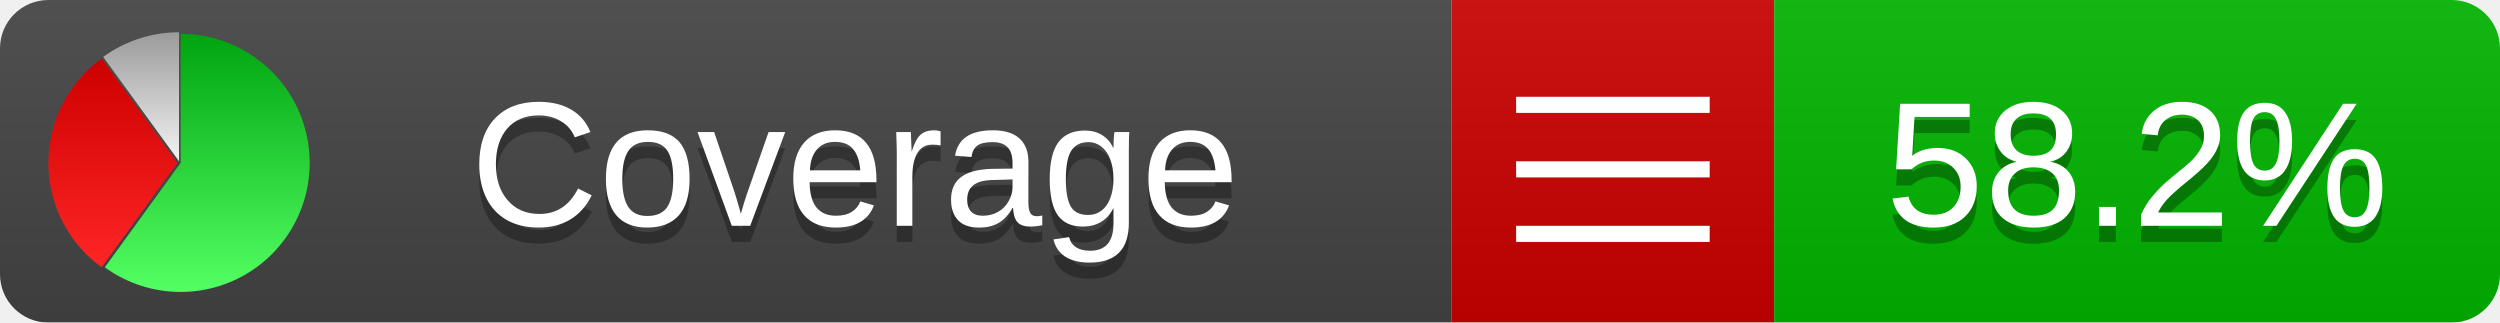
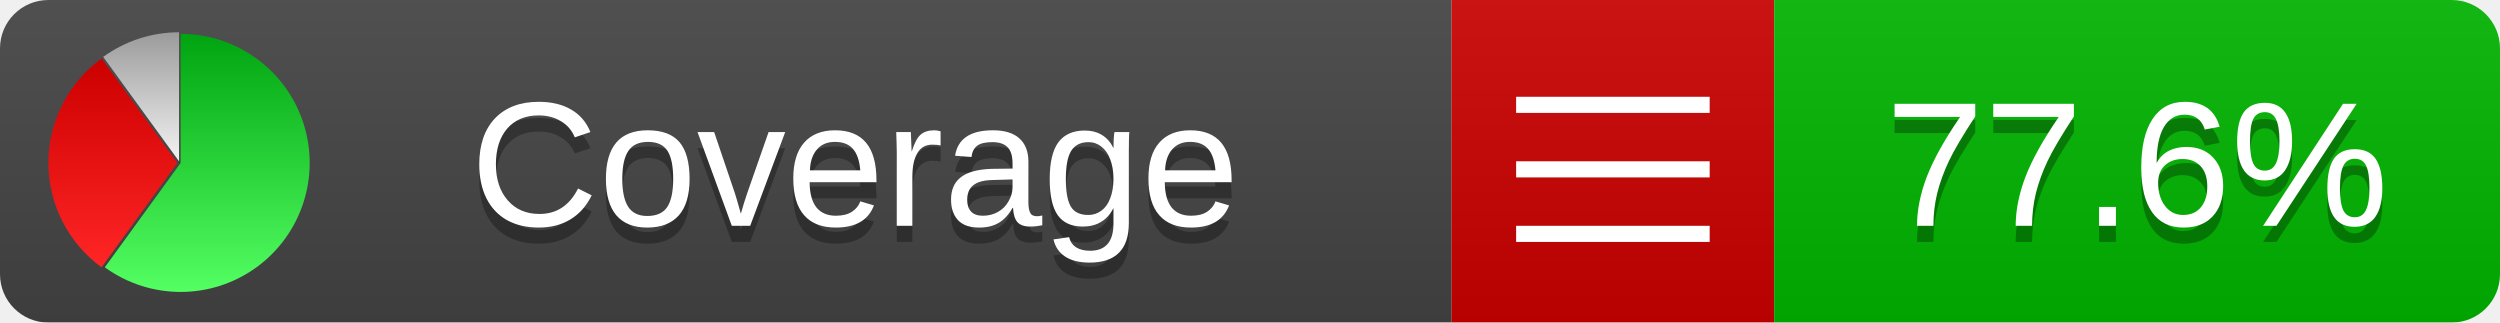
<svg xmlns="http://www.w3.org/2000/svg" xmlns:xlink="http://www.w3.org/1999/xlink" width="155" height="20">
  <style type="text/css">
          
            @keyframes fadeout {
              0 % { visibility: visible; opacity: 1; }
              40% { visibility: visible; opacity: 1; }
              50% { visibility: hidden; opacity: 0; }
              90% { visibility: hidden; opacity: 0; }
              100% { visibility: visible; opacity: 1; }
            }
            @keyframes fadein {
              0% { visibility: hidden; opacity: 0; }
              40% { visibility: hidden; opacity: 0; }
              50% { visibility: visible; opacity: 1; }
              90% { visibility: visible; opacity: 1; }
              100% { visibility: hidden; opacity: 0; }
            }
            .linecoverage {
                animation-duration: 10s;
                animation-name: fadeout;
                animation-iteration-count: infinite;
            }
            .branchcoverage {
                animation-duration: 10s;
                animation-name: fadein;
                animation-iteration-count: infinite;
            }
          
    </style>
  <defs>
    <linearGradient id="gradient" x2="0" y2="100%">
      <stop offset="0" stop-color="#bbb" stop-opacity=".1" />
      <stop offset="1" stop-opacity=".1" />
    </linearGradient>
    <linearGradient id="green" x2="0" y2="100%">
      <stop offset="0" stop-color="#00A410" />
      <stop offset="1" stop-color="#53FF63" />
    </linearGradient>
    <linearGradient id="red" x2="0" y2="100%">
      <stop offset="0" stop-color="#C00" />
      <stop offset="1" stop-color="#FF2525" />
    </linearGradient>
    <linearGradient id="gray" x2="0" y2="100%">
      <stop offset="0" stop-color="#9B9B9B" />
      <stop offset="1" stop-color="#F3F3F3" />
    </linearGradient>
    <mask id="mask">
      <rect width="155" height="20" rx="3" fill="#fff" />
    </mask>
    <g id="icon">
      <path style="fill:url(#green);" d="M205,202.5 l0,-200 a200,200 0 1,1 -117.558,361.803 z" />
      <path style="fill:url(#red);" d="M200,202.5 l-117.558,161.803 a200,200 0 0,1 0,-323.607 z" />
      <path style="fill:url(#gray);" d="M202.5,200 l-117.558,-161.803 a200,200 0 0,1 117.558,-38.196 z" />
    </g>
  </defs>
  <g mask="url(#mask)">
    <rect x="0" y="0" width="90" height="20" fill="#444" />
    <rect x="90" y="0" width="20" height="20" fill="#c00" />
    <rect x="110" y="0" width="45" height="20" fill="#00B600" />
    <rect x="0" y="0" width="155" height="20" fill="url(#gradient)" />
  </g>
  <g>
    <path class="" stroke="#fff" d="M94 6.5 h12 M94 10.5 h12 M94 14.5 h12" />
  </g>
  <g fill="#fff" text-anchor="middle" font-family="Verdana,Arial,Geneva,sans-serif" font-size="11">
    <a xlink:href="https://github.com/danielpalme/ReportGenerator" target="_top">
      <use xlink:href="#icon" transform="translate(3,2) scale(.04)" />
    </a>
    <text x="53" y="15" fill="#010101" fill-opacity=".3">Coverage</text>
    <text x="53" y="14" fill="#fff">Coverage</text>
-     <text class="" x="132.5" y="15" fill="#010101" fill-opacity=".3">58.2%</text>
-     <text class="" x="132.5" y="14">58.2%</text>
+     <text class="" x="132.5" y="15" fill="#010101" fill-opacity=".3">77.6%</text>
+     <text class="" x="132.5" y="14">77.6%</text>
  </g>
  <g>
    <rect class="" x="90" y="0" width="65" height="20" fill-opacity="0" />
  </g>
</svg>
